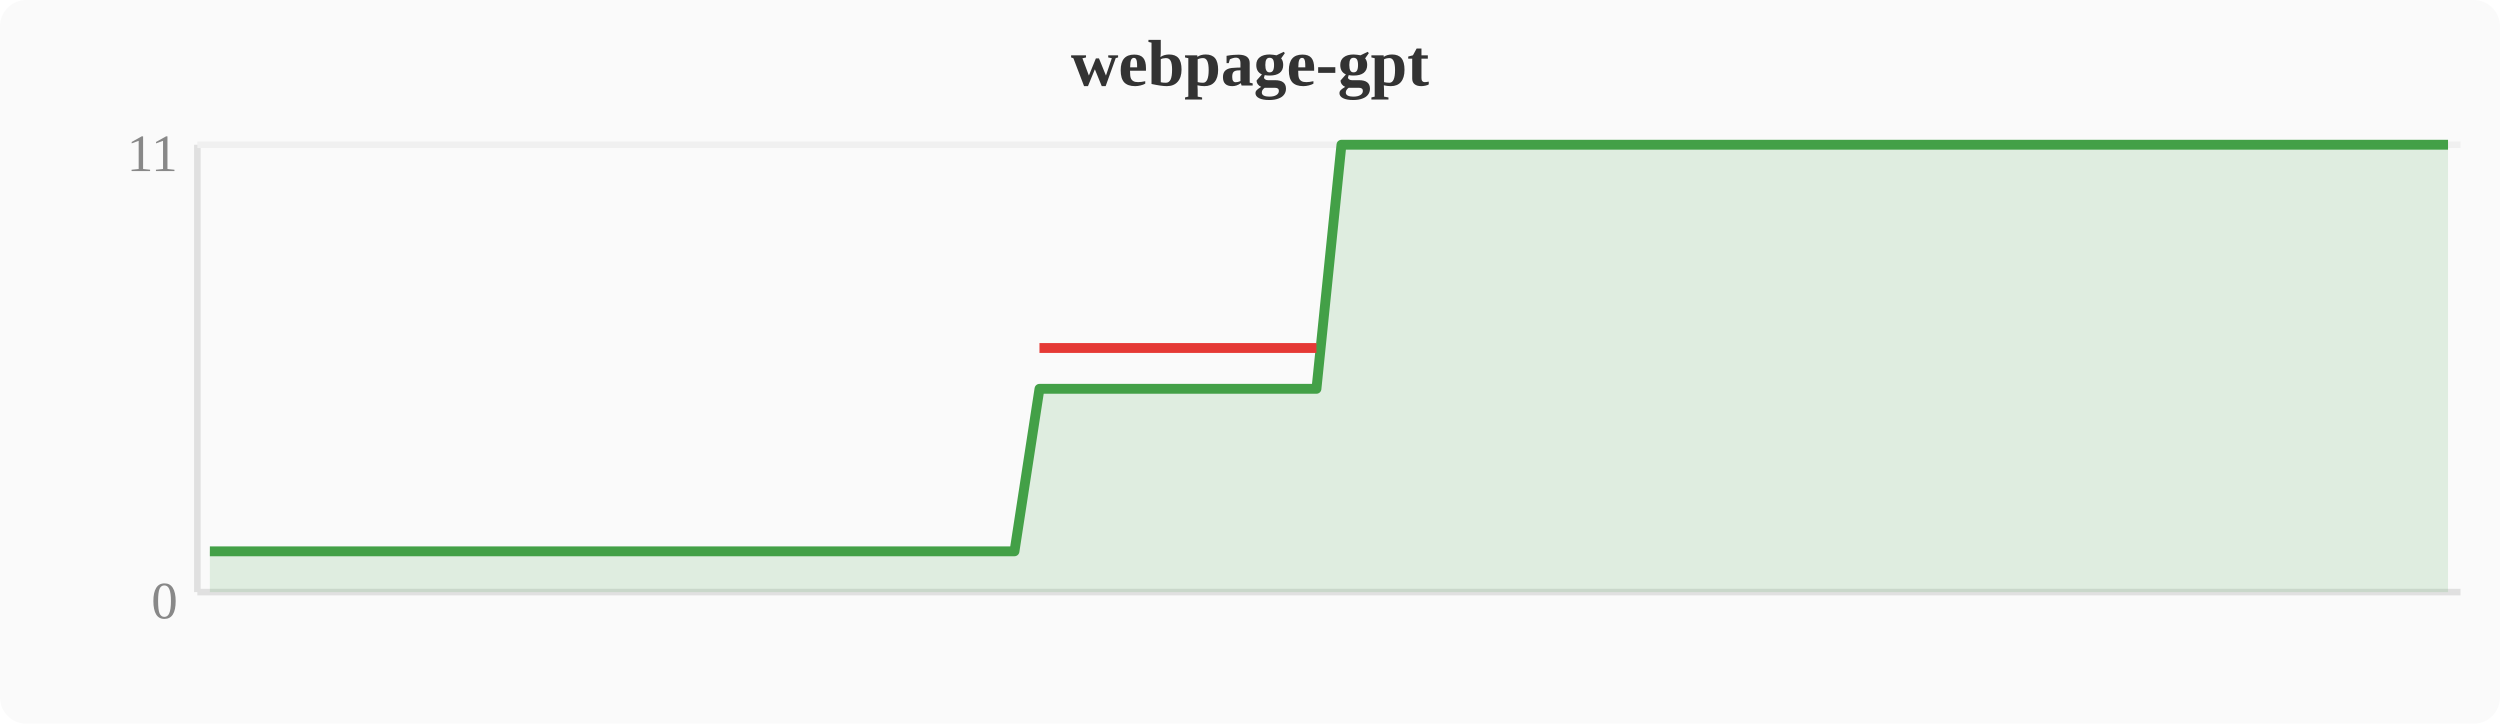
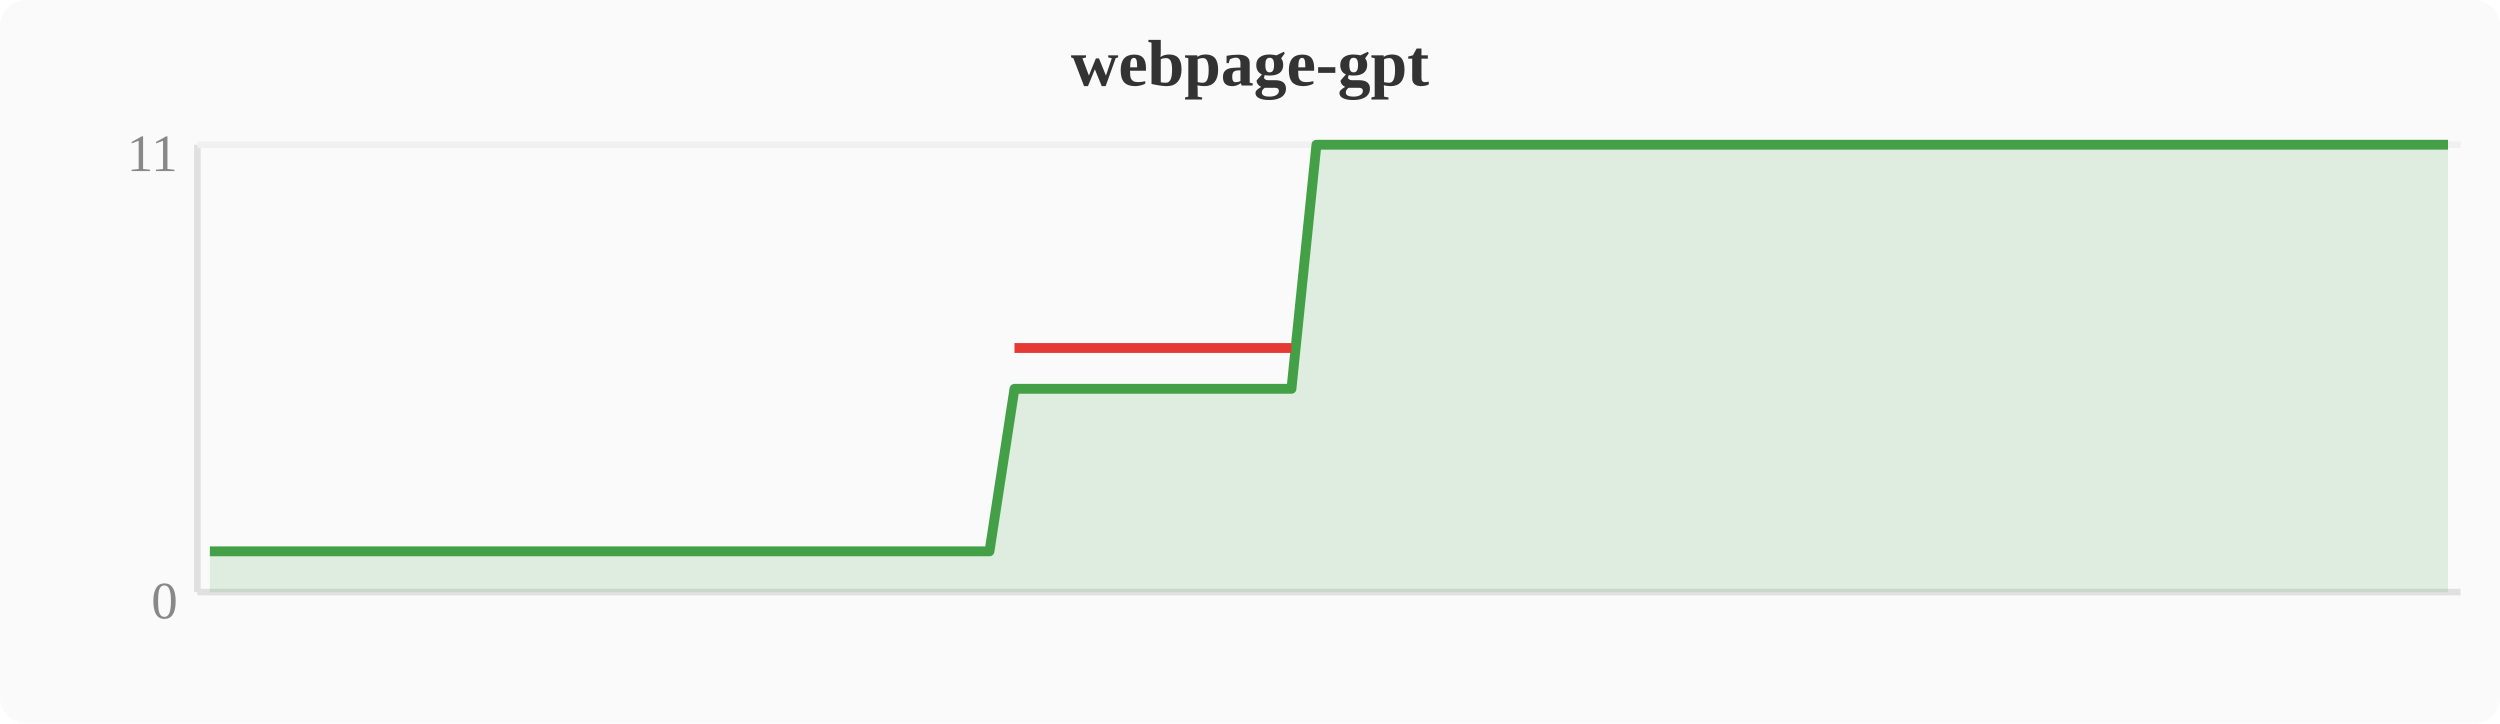
<svg xmlns="http://www.w3.org/2000/svg" width="380" height="110" viewBox="0 0 380 110">
  <rect width="380" height="110" fill="#fafafa" rx="4" />
  <text x="190" y="13" text-anchor="middle" font-size="10" font-weight="bold" fill="#333">webpage-gpt</text>
  <line x1="30" y1="22" x2="30" y2="90" stroke="#e0e0e0" stroke-width="1" />
  <line x1="30" y1="90" x2="374" y2="90" stroke="#e0e0e0" stroke-width="1" />
  <line x1="30" y1="22" x2="374" y2="22" stroke="#f0f0f0" stroke-width="1" />
  <text x="27" y="94" text-anchor="end" font-size="8" fill="#888">0</text>
  <text x="27" y="26" text-anchor="end" font-size="8" fill="#888">11</text>
-   <polygon points="31.9,83.8 35.7,83.8 39.6,83.8 43.4,83.8 47.2,83.8 51.0,83.8 54.8,83.8 58.7,83.8 62.5,83.8 66.3,83.8 70.1,83.8 74.0,83.8 77.8,83.8 81.6,83.8 85.4,83.8 89.2,83.8 93.1,83.8 96.9,83.8 100.7,83.8 104.5,83.8 108.4,83.8 112.2,83.8 116.0,83.8 119.8,83.8 123.6,83.8 127.5,83.8 131.3,83.8 135.1,83.8 138.9,83.8 142.8,83.8 146.6,83.8 150.4,83.8 154.2,83.8 158.0,59.1 161.9,59.1 165.7,59.1 169.5,59.1 173.3,59.1 177.2,59.1 181.0,59.1 184.8,59.1 188.6,59.1 192.4,59.1 196.3,59.1 200.1,59.1 203.9,22.0 207.7,22.0 211.6,22.0 215.4,22.0 219.2,22.0 223.0,22.0 226.8,22.0 230.7,22.0 234.5,22.0 238.3,22.0 242.1,22.0 246.0,22.0 249.8,22.0 253.6,22.0 257.4,22.0 261.2,22.0 265.1,22.0 268.9,22.0 272.7,22.0 276.5,22.0 280.4,22.0 284.2,22.0 288.0,22.0 291.8,22.0 295.6,22.0 299.5,22.0 303.3,22.0 307.1,22.0 310.9,22.0 314.8,22.0 318.6,22.0 322.4,22.0 326.2,22.0 330.0,22.0 333.9,22.0 337.7,22.0 341.5,22.0 345.3,22.0 349.2,22.0 353.0,22.0 356.8,22.0 360.6,22.0 364.4,22.0 368.3,22.0 372.1,22.0 372.1,90 31.9,90" fill="#43a047" opacity="0.15" />
-   <polyline points="31.9,83.8 35.7,83.8 39.6,83.8 43.4,83.8 47.2,83.8 51.0,83.8 54.8,83.8 58.7,83.8 62.5,83.8 66.3,83.8 70.1,83.8 74.0,83.8 77.8,83.8 81.6,83.8 85.4,83.8 89.2,83.8 93.1,83.8 96.9,83.8 100.7,83.8 104.5,83.8 108.4,83.8 112.2,83.8 116.0,83.8 119.8,83.8 123.6,83.8 127.5,83.8 131.3,83.8 135.1,83.8 138.9,83.8 142.8,83.8 146.6,83.8 150.4,83.8 154.2,83.8 158.0,59.1 161.9,59.1 165.7,59.1 169.5,59.1 173.3,59.1 177.2,59.1 181.0,59.1 184.8,59.1 188.6,59.1 192.4,59.1 196.3,59.1 200.1,59.1 203.9,22.0 207.7,22.0 211.6,22.0 215.4,22.0 219.2,22.0 223.0,22.0 226.8,22.0 230.7,22.0 234.5,22.0 238.3,22.0 242.1,22.0 246.0,22.0 249.8,22.0 253.6,22.0 257.4,22.0 261.2,22.0 265.1,22.0 268.9,22.0 272.7,22.0 276.5,22.0 280.4,22.0 284.2,22.0 288.0,22.0 291.8,22.0 295.6,22.0 299.5,22.0 303.3,22.0 307.1,22.0 310.9,22.0 314.8,22.0 318.6,22.0 322.4,22.0 326.2,22.0 330.0,22.0 333.9,22.0 337.7,22.0 341.5,22.0 345.3,22.0 349.2,22.0 353.0,22.0 356.8,22.0 360.6,22.0 364.4,22.0 368.3,22.0 372.1,22.0" fill="none" stroke="#43a047" stroke-width="1.5" stroke-linejoin="round" />
-   <polyline points="158.0,52.9 161.9,52.9 165.7,52.9 169.5,52.9 173.3,52.9 177.2,52.9 181.0,52.9 184.8,52.9 188.6,52.9 192.4,52.9 196.3,52.9 200.1,52.9" fill="none" stroke="#e53935" stroke-width="1.5" stroke-linejoin="round" />
+   <polygon points="31.9,83.8 35.7,83.8 39.6,83.8 43.4,83.8 47.2,83.8 51.0,83.8 54.8,83.8 58.7,83.8 62.5,83.8 66.3,83.8 70.1,83.8 74.0,83.8 77.8,83.8 81.6,83.8 85.4,83.8 89.2,83.8 93.1,83.8 96.9,83.8 100.7,83.8 104.5,83.8 108.4,83.8 112.2,83.8 116.0,83.8 119.8,83.8 123.6,83.8 127.5,83.8 131.3,83.8 135.1,83.8 138.9,83.8 142.8,83.8 146.6,83.8 150.4,83.8 154.2,59.1 158.0,59.1 161.9,59.1 165.7,59.1 169.5,59.1 173.3,59.1 177.2,59.1 181.0,59.1 184.8,59.1 188.6,59.1 192.4,59.1 196.3,59.1 200.1,22.0 203.9,22.0 207.7,22.0 211.6,22.0 215.4,22.0 219.2,22.0 223.0,22.0 226.8,22.0 230.7,22.0 234.5,22.0 238.3,22.0 242.1,22.0 246.0,22.0 249.8,22.0 253.6,22.0 257.4,22.0 261.2,22.0 265.1,22.0 268.9,22.0 272.7,22.0 276.5,22.0 280.4,22.0 284.2,22.0 288.0,22.0 291.8,22.0 295.6,22.0 299.5,22.0 303.3,22.0 307.1,22.0 310.9,22.0 314.8,22.0 318.6,22.0 322.4,22.0 326.2,22.0 330.0,22.0 333.9,22.0 337.7,22.0 341.5,22.0 345.3,22.0 349.2,22.0 353.0,22.0 356.8,22.0 360.6,22.0 364.4,22.0 368.3,22.0 372.1,22.0 372.1,90 31.9,90" fill="#43a047" opacity="0.15" />
+   <polyline points="31.9,83.8 35.7,83.8 39.6,83.8 43.4,83.8 47.2,83.8 51.0,83.8 54.8,83.8 58.7,83.8 62.5,83.8 66.3,83.8 70.1,83.8 74.0,83.8 77.8,83.8 81.6,83.8 85.4,83.8 89.2,83.8 93.1,83.8 96.9,83.8 100.7,83.8 104.5,83.8 108.4,83.8 112.2,83.8 116.0,83.8 119.8,83.8 123.6,83.8 127.5,83.8 131.3,83.8 135.1,83.8 138.9,83.8 142.8,83.8 146.6,83.8 150.4,83.8 154.2,59.1 158.0,59.1 161.9,59.1 165.7,59.1 169.5,59.1 173.3,59.1 177.2,59.1 181.0,59.1 184.8,59.1 188.6,59.1 192.4,59.1 196.3,59.1 200.1,22.0 203.9,22.0 207.7,22.0 211.6,22.0 215.4,22.0 219.2,22.0 223.0,22.0 226.8,22.0 230.7,22.0 234.5,22.0 238.3,22.0 242.1,22.0 246.0,22.0 249.8,22.0 253.6,22.0 257.4,22.0 261.2,22.0 265.1,22.0 268.9,22.0 272.7,22.0 276.5,22.0 280.4,22.0 284.2,22.0 288.0,22.0 291.8,22.0 295.6,22.0 299.5,22.0 303.3,22.0 307.1,22.0 310.9,22.0 314.8,22.0 318.6,22.0 322.4,22.0 326.2,22.0 330.0,22.0 333.9,22.0 337.7,22.0 341.5,22.0 345.3,22.0 349.2,22.0 353.0,22.0 356.8,22.0 360.6,22.0 364.4,22.0 368.3,22.0 372.1,22.0" fill="none" stroke="#43a047" stroke-width="1.5" stroke-linejoin="round" />
+   <polyline points="154.2,52.9 158.0,52.9 161.9,52.9 165.7,52.9 169.5,52.9 173.3,52.9 177.2,52.9 181.0,52.9 184.8,52.9 188.6,52.9 192.4,52.9 196.3,52.9" fill="none" stroke="#e53935" stroke-width="1.5" stroke-linejoin="round" />
</svg>
